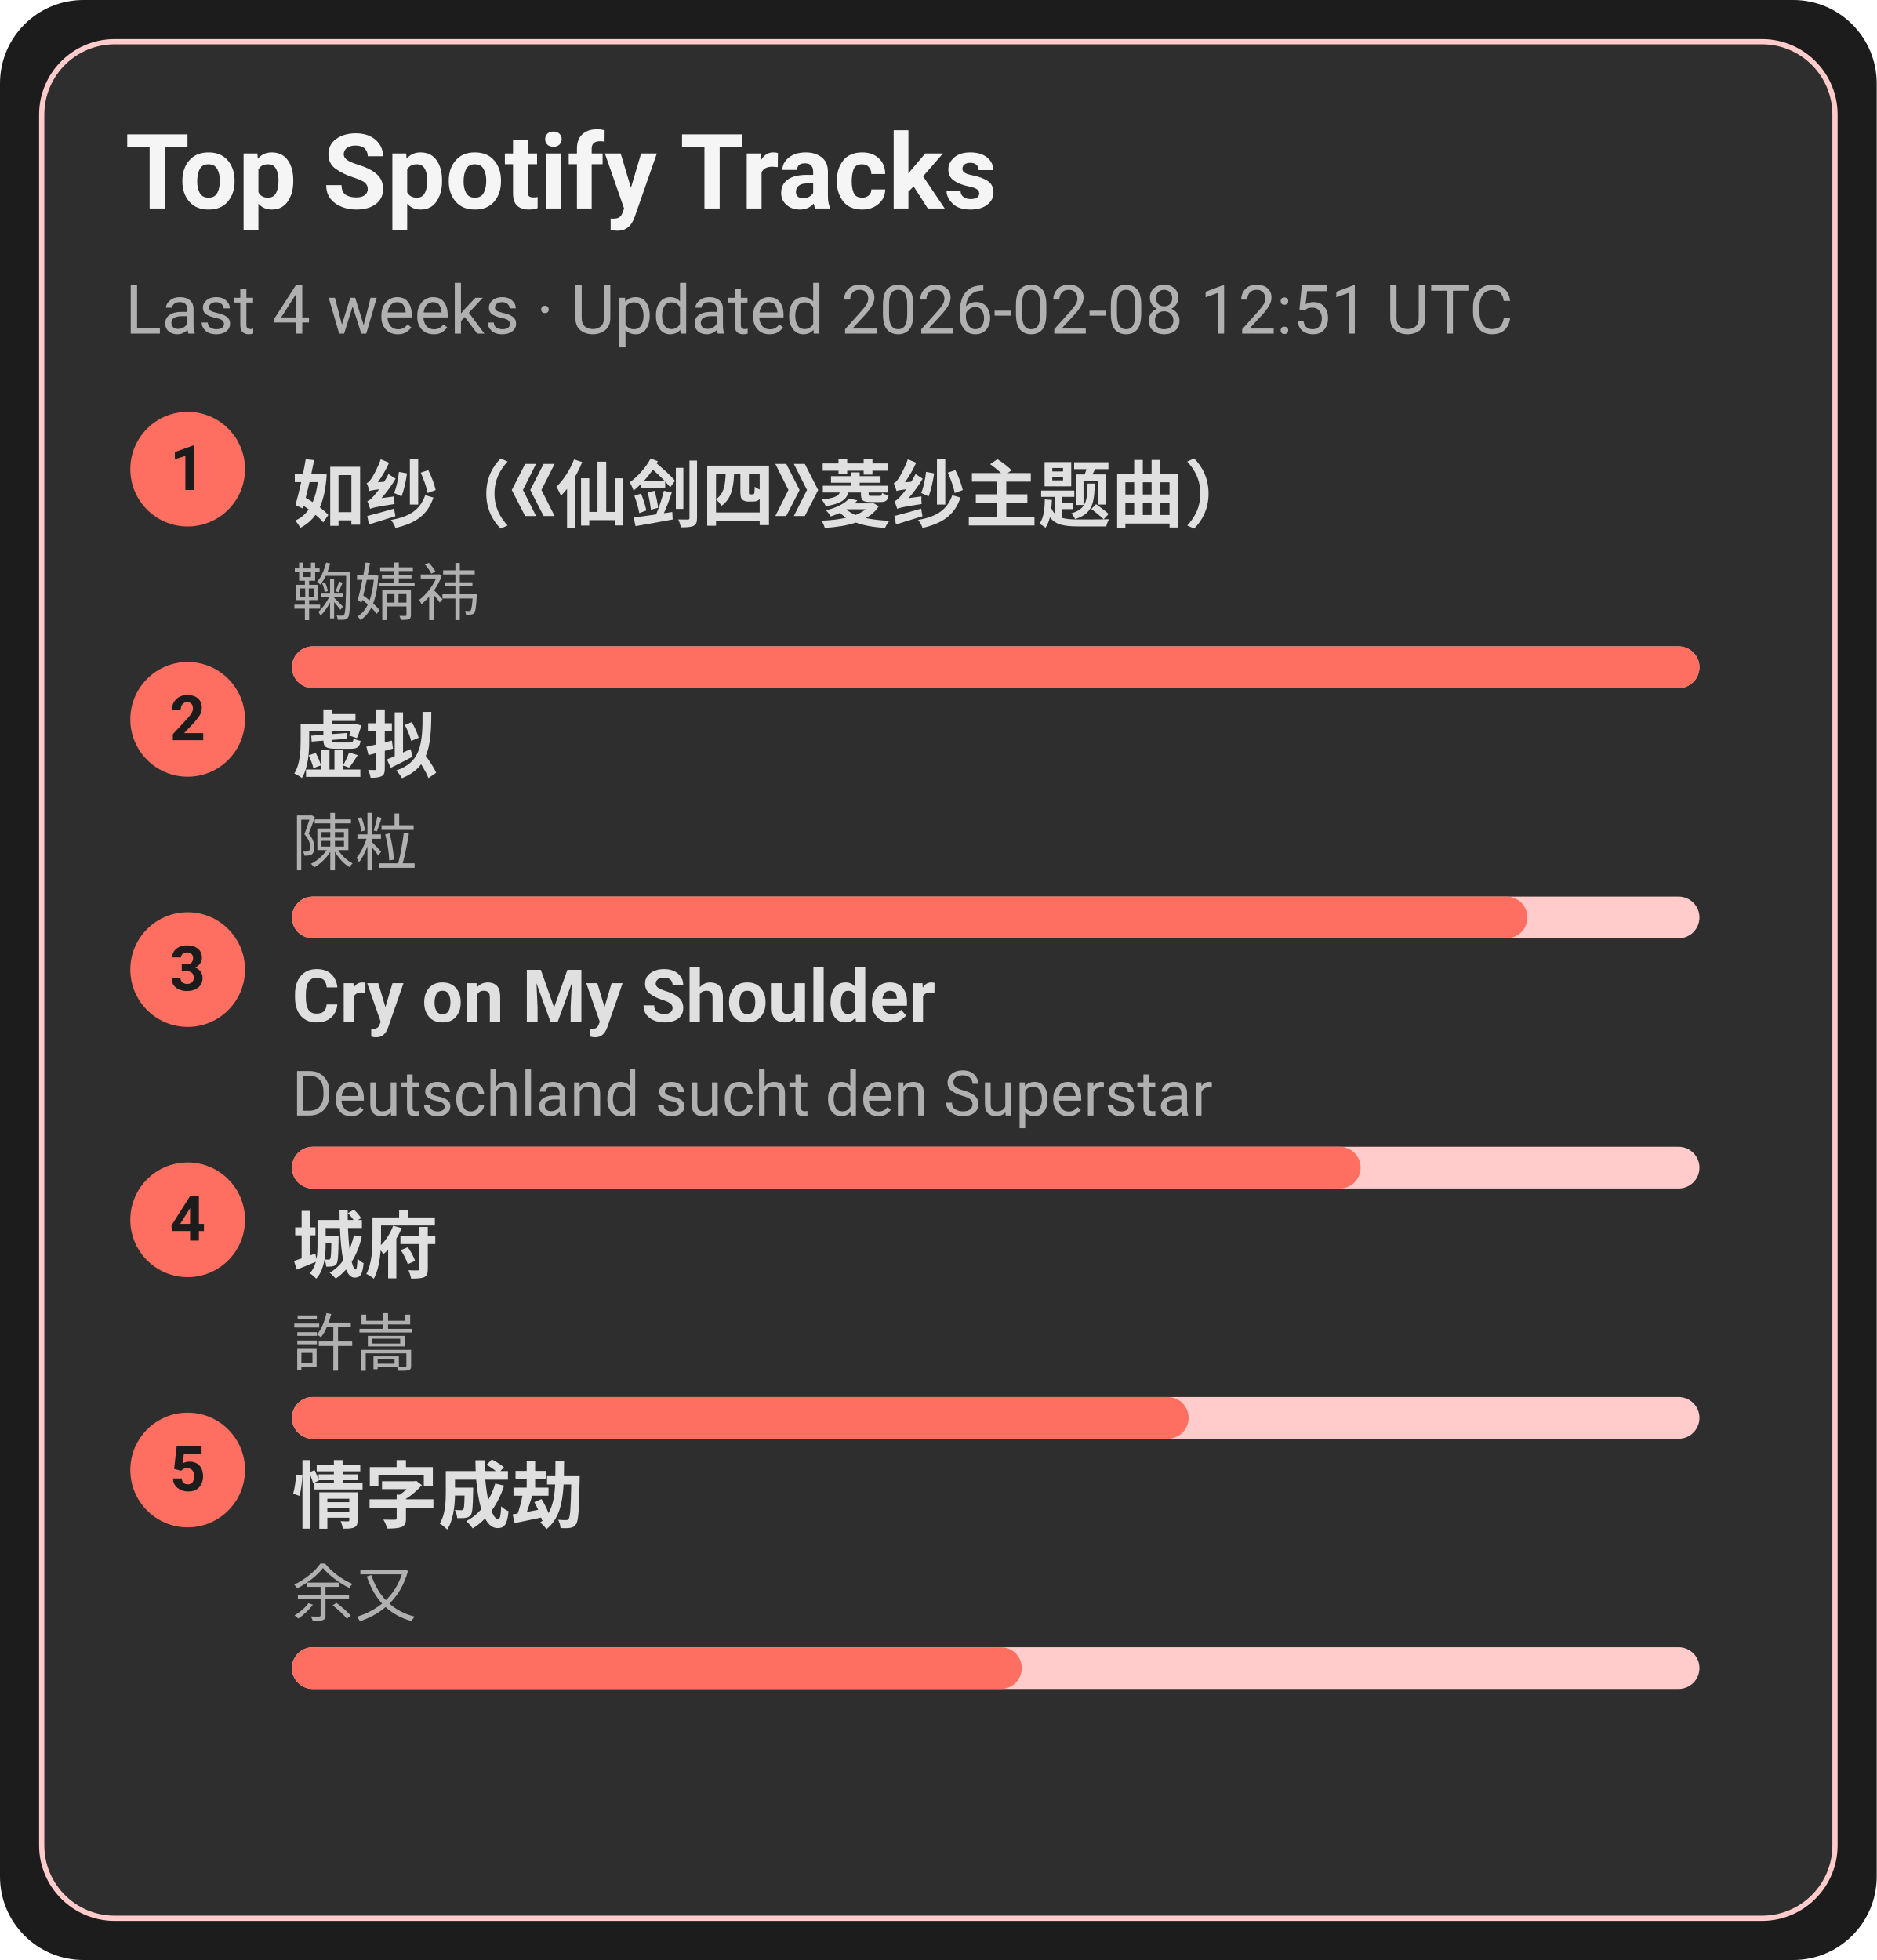
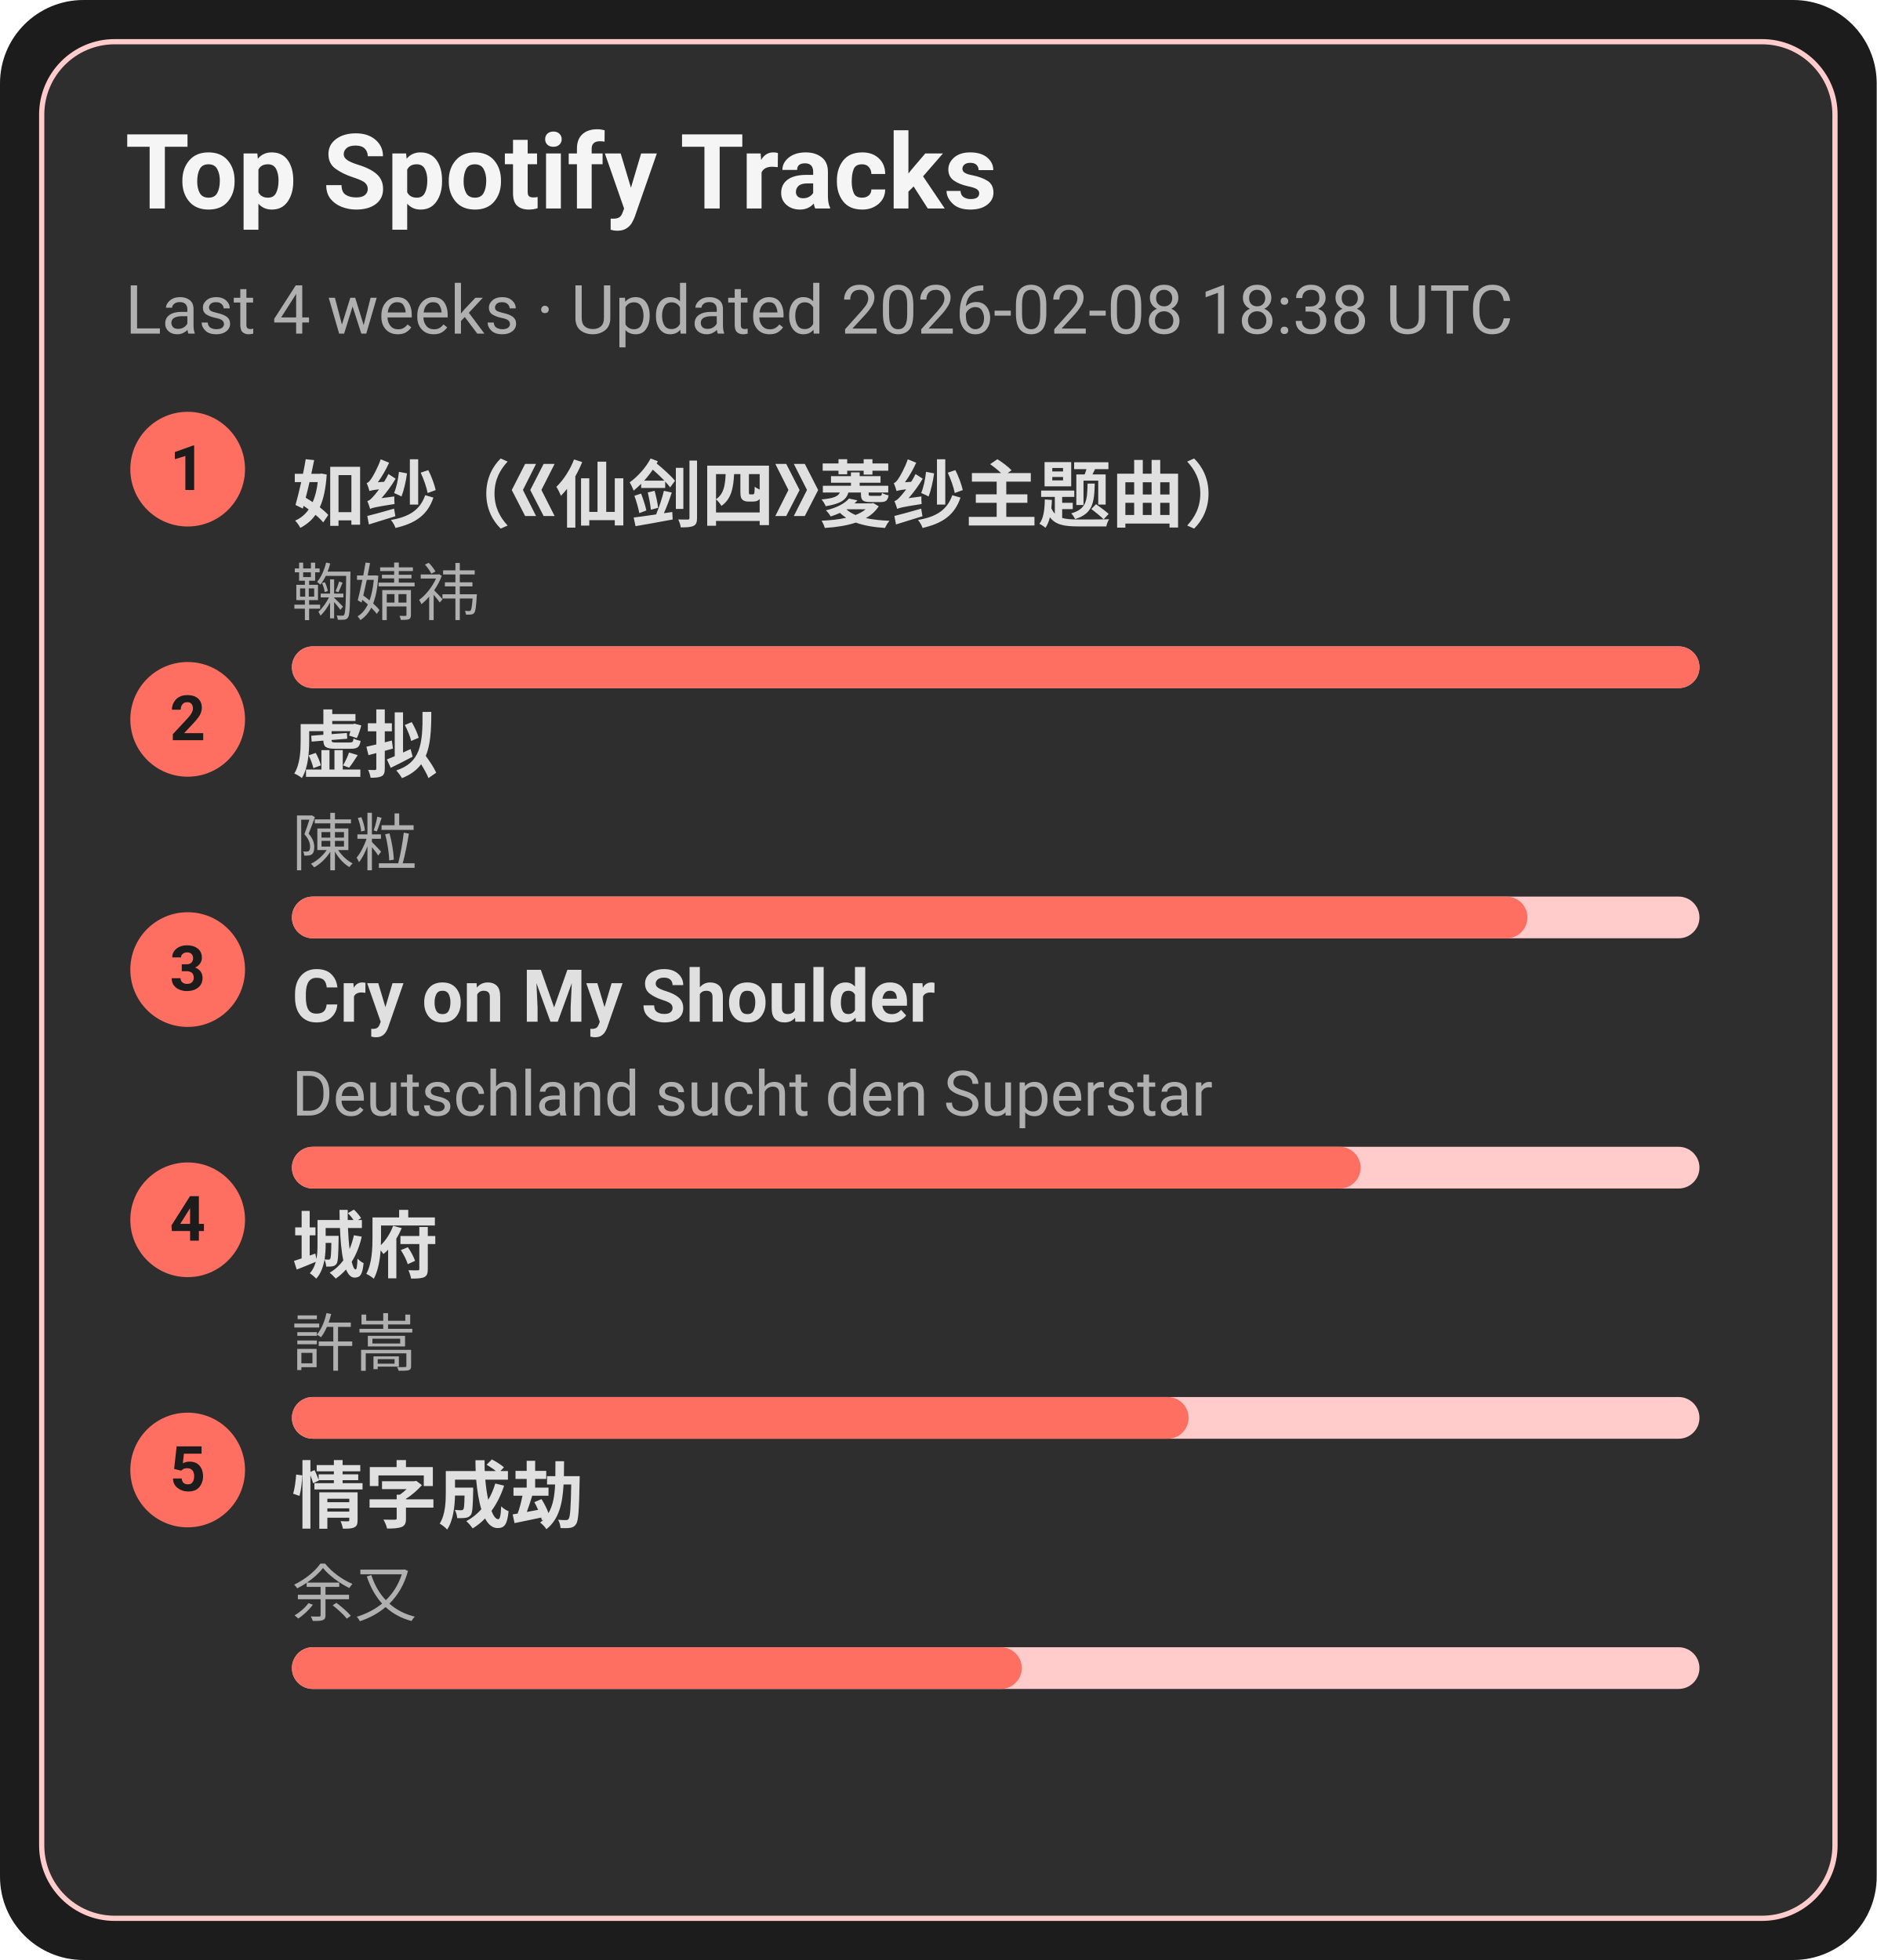
<svg xmlns="http://www.w3.org/2000/svg" width="360" height="376" viewBox="0 0 360 376">
  <style>text{font-family:-apple-system,BlinkMacSystemFont,Segoe UI,Roboto,Ubuntu,Helvetica Neue,Arial,Noto Sans,sans-serif}</style>
  <rect width="360" height="376" rx="16" fill="#1c1c1c" />
  <rect x="8" y="8" width="344" height="360" rx="14" fill="#2e2e2e" stroke="#ffcccb" />
  <text x="24" y="40" font-size="20" fill="#f5f5f5" font-weight="600">Top Spotify Tracks</text>
-   <text x="24" y="64" font-size="13" fill="#b0b0b0">Last 4 weeks · Updated 2026-02-08 12:51 UTC</text>
+   <text x="24" y="64" font-size="13" fill="#b0b0b0">Last 4 weeks · Updated 2026-02-08 18:38 UTC</text>
  <circle cx="36" cy="90" r="11" fill="#ff6f61" />
  <text x="36" y="94" text-anchor="middle" font-size="12" fill="#1c1c1c" font-weight="700">1</text>
  <a href="https://open.spotify.com/track/69FUNgvEVkNbHq43lgvdme" target="_blank" rel="noopener noreferrer">
    <text x="56" y="100" font-size="14" fill="#e0e0e0" font-weight="600">如纱（《仙剑四》菱纱主题曲）</text>
  </a>
  <text x="56" y="118" font-size="12" fill="#b0b0b0">鞠婧祎</text>
  <rect x="56" y="124" width="270" height="8" rx="4" fill="#ffcccb" />
  <rect x="56" y="124" width="270" height="8" rx="4" fill="#ff6f61" />
  <circle cx="36" cy="138" r="11" fill="#ff6f61" />
  <text x="36" y="142" text-anchor="middle" font-size="12" fill="#1c1c1c" font-weight="700">2</text>
  <a href="https://open.spotify.com/track/5l9sg05BhpfsdLfRvjGsAf" target="_blank" rel="noopener noreferrer">
    <text x="56" y="148" font-size="14" fill="#e0e0e0" font-weight="600">虚拟</text>
  </a>
  <text x="56" y="166" font-size="12" fill="#b0b0b0">陳粒</text>
  <rect x="56" y="172" width="270" height="8" rx="4" fill="#ffcccb" />
  <rect x="56" y="172" width="237" height="8" rx="4" fill="#ff6f61" />
  <circle cx="36" cy="186" r="11" fill="#ff6f61" />
  <text x="36" y="190" text-anchor="middle" font-size="12" fill="#1c1c1c" font-weight="700">3</text>
  <a href="https://open.spotify.com/track/6usmG2MoD0C0Lc2pNgCVWV" target="_blank" rel="noopener noreferrer">
    <text x="56" y="196" font-size="14" fill="#e0e0e0" font-weight="600">Cry on My Shoulder</text>
  </a>
  <text x="56" y="214" font-size="12" fill="#b0b0b0">Deutschland sucht den Superstar</text>
  <rect x="56" y="220" width="270" height="8" rx="4" fill="#ffcccb" />
  <rect x="56" y="220" width="205" height="8" rx="4" fill="#ff6f61" />
  <circle cx="36" cy="234" r="11" fill="#ff6f61" />
  <text x="36" y="238" text-anchor="middle" font-size="12" fill="#1c1c1c" font-weight="700">4</text>
  <a href="https://open.spotify.com/track/4AmlSf7hye0QVpnHCcEoEw" target="_blank" rel="noopener noreferrer">
    <text x="56" y="244" font-size="14" fill="#e0e0e0" font-weight="600">城府</text>
  </a>
  <text x="56" y="262" font-size="12" fill="#b0b0b0">許嵩</text>
  <rect x="56" y="268" width="270" height="8" rx="4" fill="#ffcccb" />
  <rect x="56" y="268" width="172" height="8" rx="4" fill="#ff6f61" />
  <circle cx="36" cy="282" r="11" fill="#ff6f61" />
  <text x="36" y="286" text-anchor="middle" font-size="12" fill="#1c1c1c" font-weight="700">5</text>
  <a href="https://open.spotify.com/track/6PLof7Z5mvbp9im83J4m3m" target="_blank" rel="noopener noreferrer">
    <text x="56" y="292" font-size="14" fill="#e0e0e0" font-weight="600">情字成劫</text>
  </a>
  <text x="56" y="310" font-size="12" fill="#b0b0b0">余又</text>
  <rect x="56" y="316" width="270" height="8" rx="4" fill="#ffcccb" />
  <rect x="56" y="316" width="140" height="8" rx="4" fill="#ff6f61" />
</svg>
